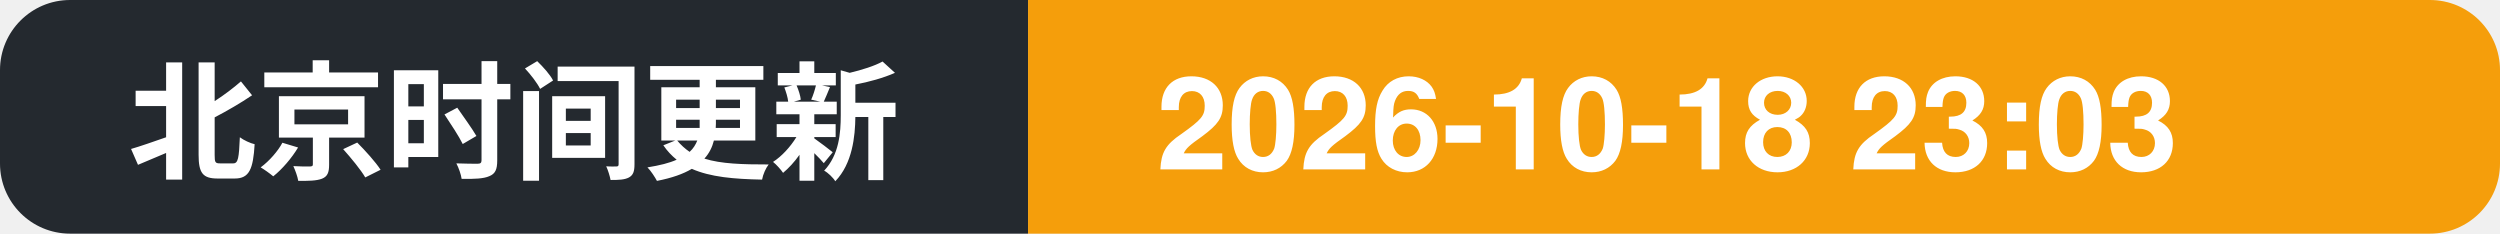
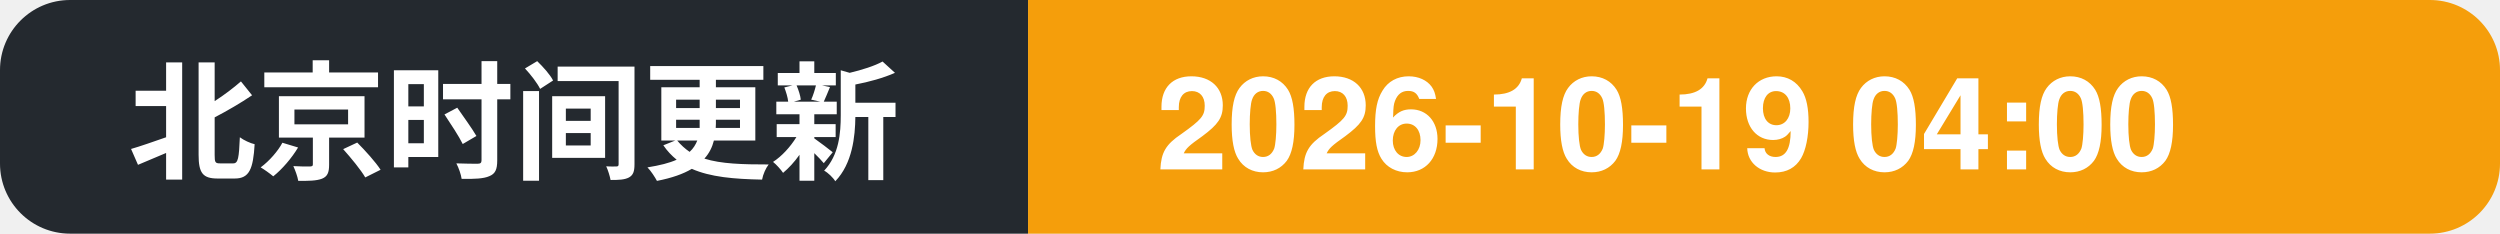
- <svg xmlns="http://www.w3.org/2000/svg" width="214" height="20" role="img" aria-label="北京时间更新: 2026-10-18 23:03">
+ <svg xmlns="http://www.w3.org/2000/svg" width="214" height="20" role="img" aria-label="北京时间更新: 2026-10-19 04:00">
  <clipPath id="c">
    <rect width="214" height="20" rx="6" />
  </clipPath>
  <g clip-path="url(#c)">
    <rect width="88" height="20" fill="#24292f" />
    <rect x="88" width="126" height="20" fill="#f59e0b" />
    <text x="11" y="14.5" font-family="Segoe UI, PingFang SC, Hiragino Sans GB, Microsoft YaHei, Helvetica, Arial, sans-serif" font-size="11" font-weight="600" fill="#ffffff">北京时间更新</text>
-     <text x="99" y="14.5" font-family="Segoe UI, PingFang SC, Hiragino Sans GB, Microsoft YaHei, Helvetica, Arial, sans-serif" font-size="11" font-weight="700" fill="#ffffff">2026-10-18 23:03</text>
+     <text x="99" y="14.5" font-family="Segoe UI, PingFang SC, Hiragino Sans GB, Microsoft YaHei, Helvetica, Arial, sans-serif" font-size="11" font-weight="700" fill="#ffffff">2026-10-19 04:00</text>
  </g>
</svg>
